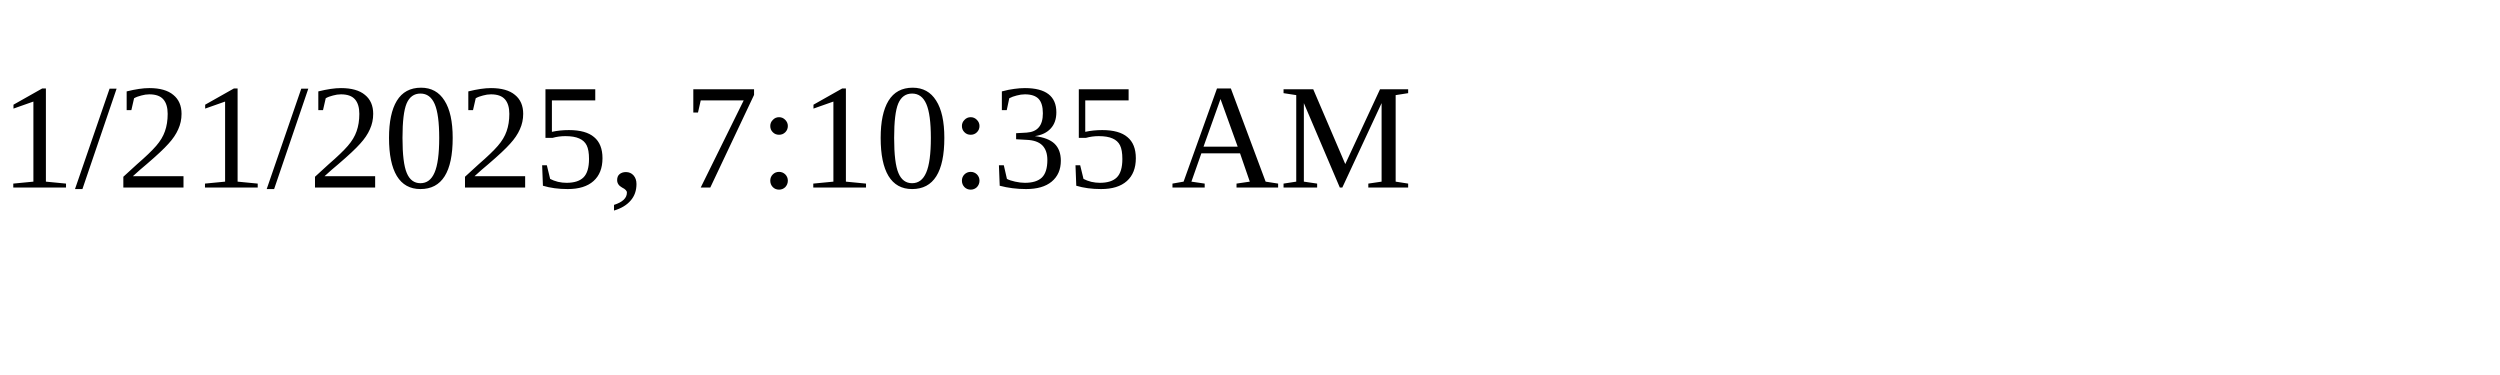
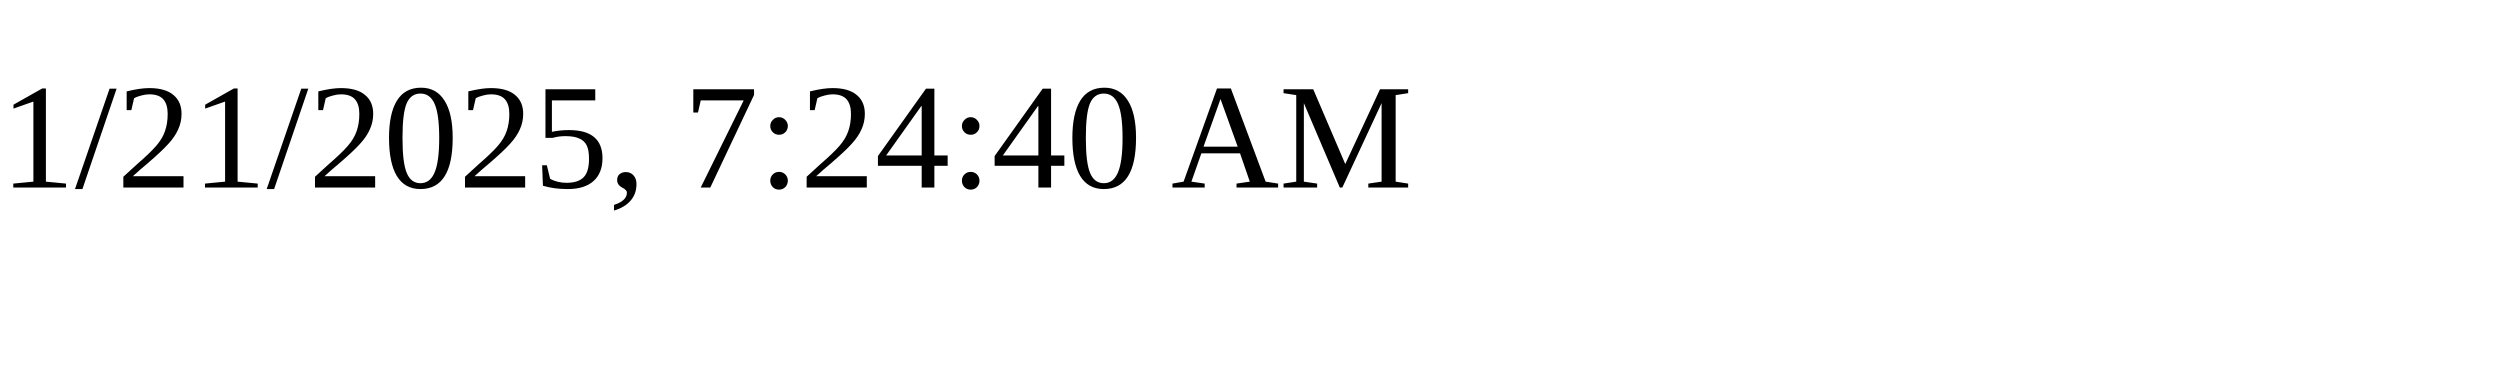
<svg xmlns="http://www.w3.org/2000/svg" height="30" width="200">
-   <text x="0" y="15">1/21/2025, 7:10:35 AM</text>
+   <text x="0" y="15">1/21/2025, 7:24:40 AM</text>
</svg>
